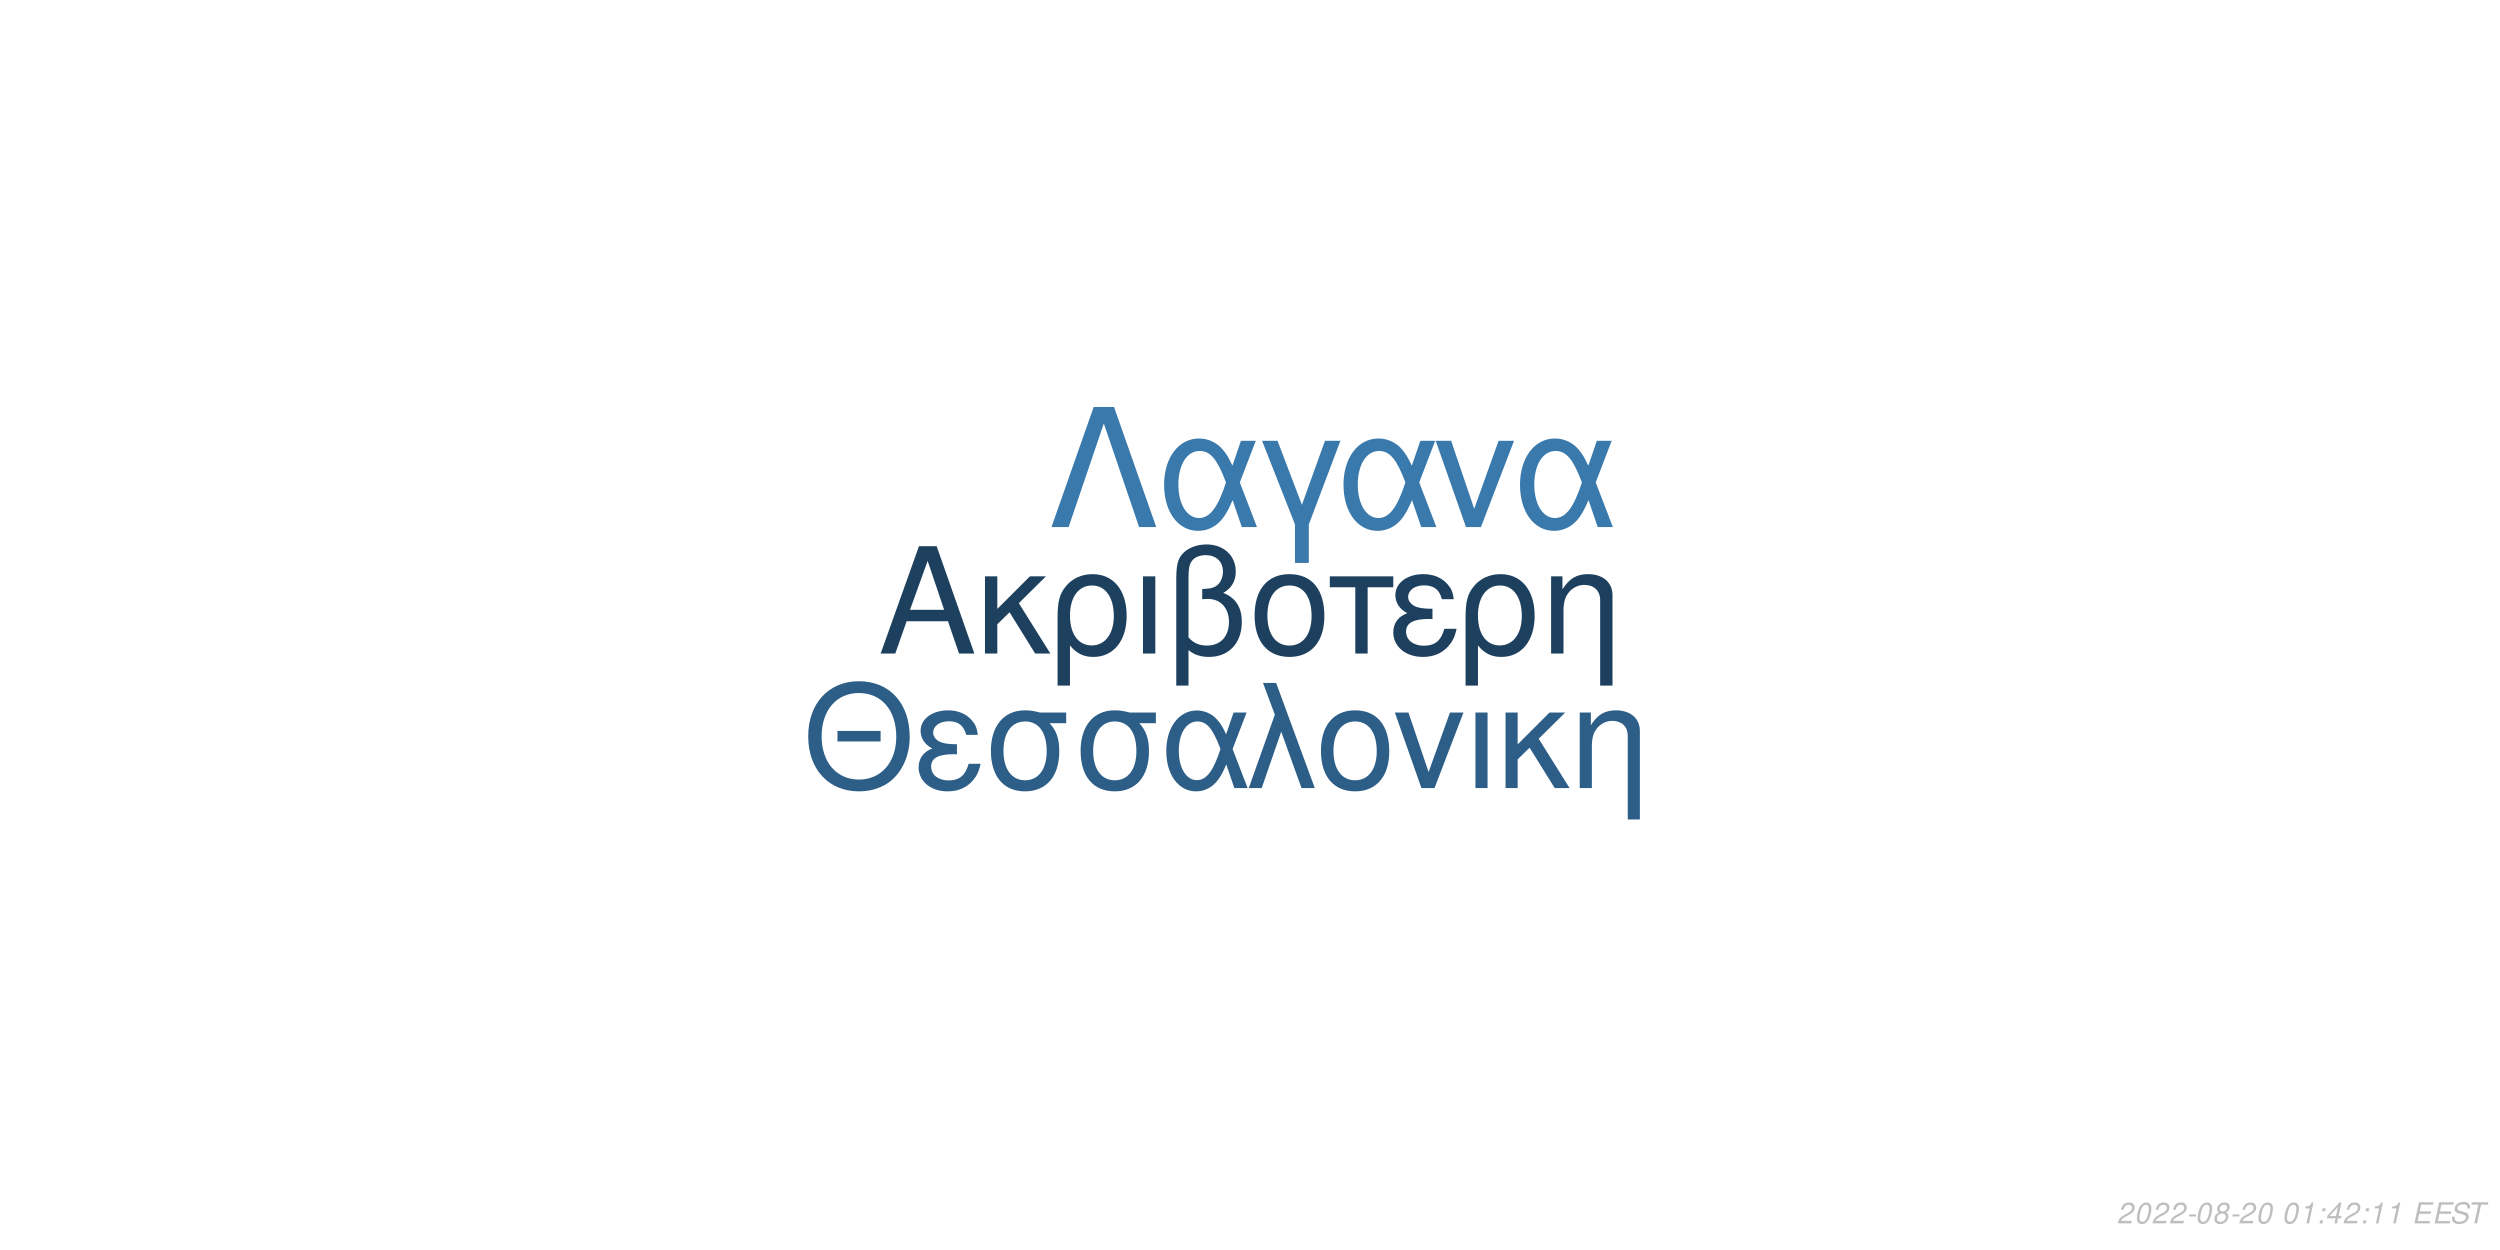
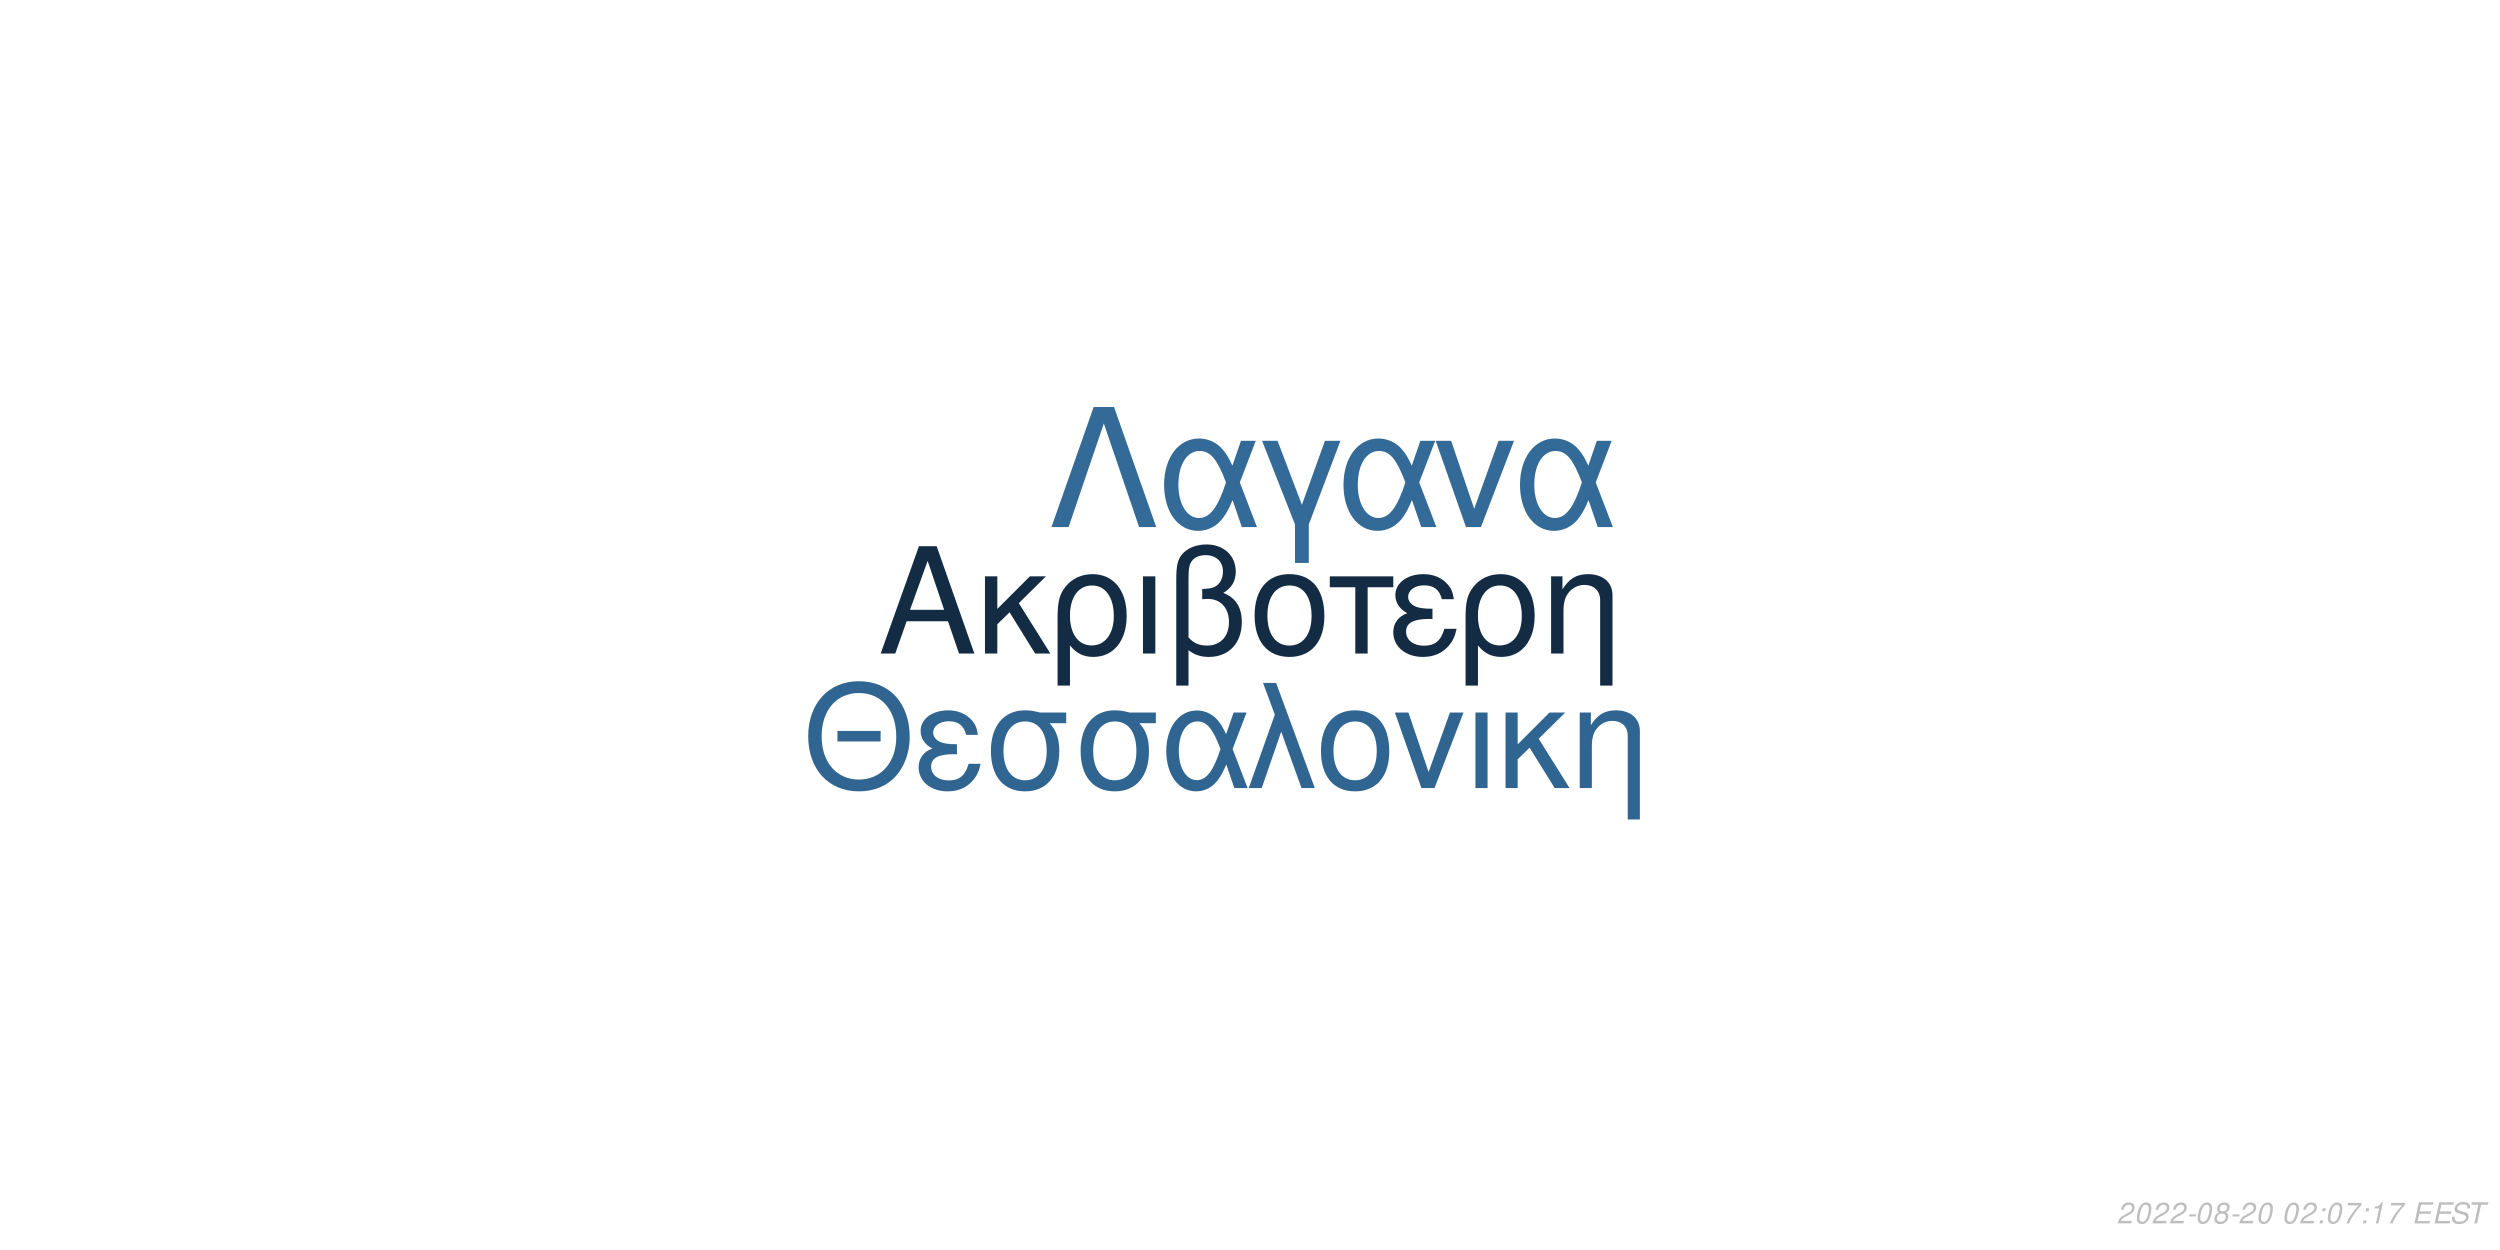
<svg xmlns="http://www.w3.org/2000/svg" xmlns:xlink="http://www.w3.org/1999/xlink" width="864pt" height="432pt" viewBox="0 0 864 432" version="1.1">
  <defs>
    <g>
      <symbol overflow="visible" id="glyph0-0">
        <path style="stroke:none;" d="" />
      </symbol>
      <symbol overflow="visible" id="glyph0-1">
        <path style="stroke:none;" d="M 24.125 -11.141 L 27.938 0 L 33.234 0 L 20.203 -37.094 L 14.094 -37.094 L 0.859 0 L 5.906 0 L 9.828 -11.141 Z M 22.797 -15.109 L 11 -15.109 L 17.094 -32.016 Z M 22.797 -15.109 " />
      </symbol>
      <symbol overflow="visible" id="glyph0-2">
        <path style="stroke:none;" d="M 7.172 -15.422 L 7.172 -26.672 L 2.906 -26.672 L 2.906 0 L 7.172 0 L 7.172 -10.125 L 11.406 -14.25 L 20.25 0 L 25.5 0 L 14.609 -17.406 L 23.969 -26.672 L 18.422 -26.672 Z M 7.172 -15.422 " />
      </symbol>
      <symbol overflow="visible" id="glyph0-3">
        <path style="stroke:none;" d="M 3 11.094 L 7.281 11.094 L 7.281 -2.797 C 9.516 -0.047 11.953 1.172 15.375 1.172 C 22.344 1.172 26.875 -4.422 26.875 -13.031 C 26.875 -21.891 22.297 -27.438 15.062 -27.438 C 11.297 -27.438 7.984 -25.906 5.797 -23.156 C 3.672 -20.516 3 -17.969 3 -12.359 Z M 14.906 -23.516 C 19.547 -23.516 22.438 -19.438 22.438 -12.922 C 22.438 -6.812 19.391 -2.797 14.812 -2.797 C 10.172 -2.797 7.281 -6.766 7.281 -13.125 C 7.281 -19.484 10.234 -23.516 14.906 -23.516 Z M 14.906 -23.516 " />
      </symbol>
      <symbol overflow="visible" id="glyph0-4">
        <path style="stroke:none;" d="M 3.516 0 L 7.781 0 L 7.781 -26.672 L 3.516 -26.672 Z M 3.516 0 " />
      </symbol>
      <symbol overflow="visible" id="glyph0-5">
        <path style="stroke:none;" d="M 4.016 11.094 L 8.25 11.094 L 8.25 -1.172 C 10.172 0.406 12.422 1.172 15.312 1.172 C 22.188 1.172 26.672 -3.609 26.672 -10.891 C 26.672 -15.984 24.578 -19.234 20.25 -20.969 C 23.109 -22.547 24.578 -25.031 24.578 -28.344 C 24.578 -33.844 20.406 -37.703 14.453 -37.703 C 10.938 -37.703 7.734 -36.391 6 -34.25 C 4.484 -32.422 4.016 -30.328 4.016 -25.391 Z M 8.25 -25.656 C 8.25 -29.359 8.5 -30.844 9.469 -32.062 C 10.375 -33.281 12.156 -34 14.094 -34 C 17.812 -34 20.156 -31.812 20.156 -28.297 C 20.156 -25.953 18.984 -23.812 17.297 -23.047 C 16.281 -22.547 15.469 -22.438 12.984 -22.297 L 12.984 -18.781 C 13.734 -18.828 14.344 -18.875 14.969 -18.875 C 19.344 -18.875 22.234 -15.719 22.234 -10.891 C 22.234 -5.906 19.281 -2.75 14.656 -2.75 C 11.953 -2.75 9.922 -3.609 8.25 -5.594 Z M 8.25 -25.656 " />
      </symbol>
      <symbol overflow="visible" id="glyph0-6">
        <path style="stroke:none;" d="M 14.094 -27.438 C 6.562 -27.438 2.094 -22.094 2.094 -13.125 C 2.094 -4.125 6.562 1.172 14.141 1.172 C 21.672 1.172 26.203 -4.172 26.203 -12.922 C 26.203 -22.188 21.828 -27.438 14.094 -27.438 Z M 14.141 -23.516 C 18.938 -23.516 21.781 -19.594 21.781 -12.984 C 21.781 -6.672 18.828 -2.75 14.141 -2.75 C 9.422 -2.75 6.516 -6.672 6.516 -13.125 C 6.516 -19.594 9.422 -23.516 14.141 -23.516 Z M 14.141 -23.516 " />
      </symbol>
      <symbol overflow="visible" id="glyph0-7">
        <path style="stroke:none;" d="M 7.891 0 L 12.156 0 L 12.156 -22.906 L 21.016 -22.906 L 21.016 -26.672 L -0.922 -26.672 L -0.922 -22.906 L 7.891 -22.906 Z M 7.891 0 " />
      </symbol>
      <symbol overflow="visible" id="glyph0-8">
        <path style="stroke:none;" d="M 14.562 -15.469 C 11.344 -15.469 9.562 -15.781 8.297 -16.438 C 6.922 -17.203 6.156 -18.328 6.156 -19.547 C 6.156 -21.891 8.453 -23.562 11.656 -23.562 C 15.062 -23.562 16.953 -22.094 17.812 -18.781 L 21.938 -18.781 C 21.578 -21.266 21.062 -22.5 19.797 -23.922 C 17.812 -26.203 14.906 -27.438 11.453 -27.438 C 5.797 -27.438 1.734 -24.375 1.734 -20.203 C 1.734 -17.609 3.156 -15.375 5.859 -13.938 C 2.797 -12.875 1.016 -10.484 1.016 -7.328 C 1.016 -2.391 5.297 1.172 11.25 1.172 C 14.969 1.172 17.906 -0.109 20.156 -2.641 C 21.578 -4.328 22.297 -5.797 22.906 -8.547 L 18.672 -8.547 C 17.5 -4.422 15.422 -2.703 11.609 -2.703 C 7.938 -2.703 5.438 -4.688 5.438 -7.578 C 5.438 -10.578 7.938 -11.953 13.484 -11.953 C 13.641 -11.953 14.094 -11.953 14.562 -11.906 Z M 14.562 -15.469 " />
      </symbol>
      <symbol overflow="visible" id="glyph0-9">
        <path style="stroke:none;" d="M 3.562 -26.672 L 3.562 0 L 7.844 0 L 7.844 -14.703 C 7.844 -17.906 8.5 -19.891 10.031 -21.531 C 11.406 -22.953 13.188 -23.719 15.062 -23.719 C 18.375 -23.719 20.516 -21.672 20.516 -18.469 L 20.516 11.094 L 24.781 11.094 L 24.781 -20.156 C 24.781 -24.578 21.469 -27.438 16.328 -27.438 C 12.359 -27.438 9.828 -25.906 7.484 -22.188 L 7.484 -26.672 Z M 3.562 -26.672 " />
      </symbol>
      <symbol overflow="visible" id="glyph1-0">
        <path style="stroke:none;" d="" />
      </symbol>
      <symbol overflow="visible" id="glyph1-1">
        <path style="stroke:none;" d="M 26.859 -19.734 L 11.953 -19.734 L 11.953 -16.094 L 26.859 -16.094 Z M 19.328 -36.922 C 8.922 -36.922 1.844 -29.25 1.844 -17.891 C 1.844 -6.484 8.875 1.141 19.391 1.141 C 23.812 1.141 27.703 -0.203 30.641 -2.688 C 34.578 -6.031 36.922 -11.656 36.922 -17.594 C 36.922 -29.297 30 -36.922 19.328 -36.922 Z M 19.328 -32.844 C 27.203 -32.844 32.281 -26.906 32.281 -17.688 C 32.281 -8.922 27.062 -2.938 19.391 -2.938 C 11.609 -2.938 6.484 -8.922 6.484 -17.891 C 6.484 -26.859 11.609 -32.844 19.328 -32.844 Z M 19.328 -32.844 " />
      </symbol>
      <symbol overflow="visible" id="glyph1-2">
        <path style="stroke:none;" d="M 14.25 -15.141 C 11.109 -15.141 9.375 -15.453 8.125 -16.094 C 6.781 -16.844 6.031 -17.938 6.031 -19.141 C 6.031 -21.422 8.266 -23.078 11.406 -23.078 C 14.75 -23.078 16.594 -21.625 17.438 -18.391 L 21.469 -18.391 C 21.125 -20.828 20.625 -22.031 19.391 -23.422 C 17.438 -25.656 14.594 -26.859 11.219 -26.859 C 5.688 -26.859 1.688 -23.875 1.688 -19.781 C 1.688 -17.234 3.094 -15.047 5.734 -13.656 C 2.734 -12.609 1 -10.266 1 -7.172 C 1 -2.344 5.188 1.141 11.016 1.141 C 14.656 1.141 17.547 -0.094 19.734 -2.594 C 21.125 -4.234 21.828 -5.688 22.422 -8.375 L 18.281 -8.375 C 17.141 -4.328 15.094 -2.641 11.359 -2.641 C 7.766 -2.641 5.328 -4.578 5.328 -7.422 C 5.328 -10.359 7.766 -11.703 13.203 -11.703 C 13.359 -11.703 13.797 -11.703 14.25 -11.656 Z M 14.25 -15.141 " />
      </symbol>
      <symbol overflow="visible" id="glyph1-3">
        <path style="stroke:none;" d="M 29 -26.109 L 19.938 -26.109 C 17.594 -26.703 16.438 -26.859 14.703 -26.859 C 7.469 -26.859 2.984 -21.469 2.984 -12.859 C 2.984 -4.031 7.375 1.141 14.797 1.141 C 22.172 1.141 26.609 -4.078 26.609 -12.656 C 26.609 -17.047 25.656 -19.828 23.266 -22.422 L 29 -22.422 Z M 14.797 -23.016 C 19.531 -23.016 22.266 -19.234 22.266 -12.75 C 22.266 -6.531 19.438 -2.688 14.797 -2.688 C 10.172 -2.688 7.328 -6.531 7.328 -12.859 C 7.328 -19.188 10.172 -23.016 14.797 -23.016 Z M 14.797 -23.016 " />
      </symbol>
      <symbol overflow="visible" id="glyph1-4">
        <path style="stroke:none;" d="M 29.344 -26.109 L 24.859 -26.109 L 22.266 -18.578 C 21.125 -21.031 20.484 -22.125 19.328 -23.469 C 17.547 -25.609 14.906 -26.812 12.156 -26.812 C 5.984 -26.812 1.594 -20.984 1.594 -12.812 C 1.594 -4.578 5.828 1.141 11.906 1.141 C 14.953 1.141 17.734 -0.344 19.625 -3.047 C 20.672 -4.531 21.281 -5.688 22.328 -8.172 L 25.109 0 L 29.703 0 L 24.516 -13.5 Z M 20.328 -13.5 C 17.891 -5.922 15.453 -2.734 12.156 -2.734 C 8.516 -2.734 5.922 -6.922 5.922 -12.812 C 5.922 -18.938 8.516 -23.016 12.359 -23.016 C 15.594 -23.016 17.688 -20.531 20.328 -13.5 Z M 20.328 -13.5 " />
      </symbol>
      <symbol overflow="visible" id="glyph1-5">
        <path style="stroke:none;" d="M 1.094 0 L 5.578 0 L 12.312 -19.484 L 19.328 0 L 23.922 0 L 10.562 -36.328 L 6.031 -36.328 L 10.109 -25.359 Z M 1.094 0 " />
      </symbol>
      <symbol overflow="visible" id="glyph1-6">
        <path style="stroke:none;" d="M 13.797 -26.859 C 6.422 -26.859 2.047 -21.625 2.047 -12.859 C 2.047 -4.031 6.422 1.141 13.859 1.141 C 21.234 1.141 25.656 -4.078 25.656 -12.656 C 25.656 -21.719 21.375 -26.859 13.797 -26.859 Z M 13.859 -23.016 C 18.531 -23.016 21.328 -19.188 21.328 -12.703 C 21.328 -6.531 18.438 -2.688 13.859 -2.688 C 9.219 -2.688 6.375 -6.531 6.375 -12.859 C 6.375 -19.188 9.219 -23.016 13.859 -23.016 Z M 13.859 -23.016 " />
      </symbol>
      <symbol overflow="visible" id="glyph1-7">
        <path style="stroke:none;" d="M 14.297 0 L 24.312 -26.109 L 19.625 -26.109 L 12.25 -5.531 L 5.281 -26.109 L 0.594 -26.109 L 9.766 0 Z M 14.297 0 " />
      </symbol>
      <symbol overflow="visible" id="glyph1-8">
        <path style="stroke:none;" d="M 3.438 0 L 7.625 0 L 7.625 -26.109 L 3.438 -26.109 Z M 3.438 0 " />
      </symbol>
      <symbol overflow="visible" id="glyph1-9">
        <path style="stroke:none;" d="M 7.031 -15.094 L 7.031 -26.109 L 2.844 -26.109 L 2.844 0 L 7.031 0 L 7.031 -9.922 L 11.156 -13.953 L 19.828 0 L 24.969 0 L 14.297 -17.047 L 23.469 -26.109 L 18.031 -26.109 Z M 7.031 -15.094 " />
      </symbol>
      <symbol overflow="visible" id="glyph1-10">
        <path style="stroke:none;" d="M 3.484 -26.109 L 3.484 0 L 7.672 0 L 7.672 -14.406 C 7.672 -17.547 8.328 -19.484 9.812 -21.078 C 11.156 -22.469 12.906 -23.219 14.75 -23.219 C 17.984 -23.219 20.078 -21.234 20.078 -18.094 L 20.078 10.859 L 24.266 10.859 L 24.266 -19.734 C 24.266 -24.062 21.031 -26.859 16 -26.859 C 12.109 -26.859 9.609 -25.359 7.328 -21.719 L 7.328 -26.109 Z M 3.484 -26.109 " />
      </symbol>
      <symbol overflow="visible" id="glyph2-0">
        <path style="stroke:none;" d="" />
      </symbol>
      <symbol overflow="visible" id="glyph2-1">
        <path style="stroke:none;" d="M 22.531 -41.484 L 15.484 -41.484 L 0.906 0 L 6.828 0 L 19 -35.797 L 31.188 0 L 37.109 0 Z M 22.531 -41.484 " />
      </symbol>
      <symbol overflow="visible" id="glyph2-2">
        <path style="stroke:none;" d="M 33.516 -29.812 L 28.391 -29.812 L 25.438 -21.219 C 24.125 -24.016 23.391 -25.266 22.078 -26.797 C 20.031 -29.25 17.016 -30.609 13.891 -30.609 C 6.828 -30.609 1.828 -23.953 1.828 -14.625 C 1.828 -5.234 6.656 1.312 13.594 1.312 C 17.078 1.312 20.266 -0.391 22.422 -3.469 C 23.609 -5.172 24.297 -6.484 25.5 -9.328 L 28.688 0 L 33.922 0 L 28 -15.422 Z M 23.219 -15.422 C 20.422 -6.766 17.641 -3.125 13.891 -3.125 C 9.734 -3.125 6.766 -7.906 6.766 -14.625 C 6.766 -21.625 9.734 -26.297 14.109 -26.297 C 17.812 -26.297 20.203 -23.453 23.219 -15.422 Z M 23.219 -15.422 " />
      </symbol>
      <symbol overflow="visible" id="glyph2-3">
        <path style="stroke:none;" d="M 12.062 12.406 L 16.844 12.406 L 16.844 -0.906 L 27.766 -29.812 L 22.422 -29.812 L 14.453 -7.688 L 6.031 -29.812 L 0.688 -29.812 L 12.062 -0.906 Z M 12.062 12.406 " />
      </symbol>
      <symbol overflow="visible" id="glyph2-4">
        <path style="stroke:none;" d="M 16.328 0 L 27.766 -29.812 L 22.422 -29.812 L 14 -6.312 L 6.031 -29.812 L 0.688 -29.812 L 11.156 0 Z M 16.328 0 " />
      </symbol>
      <symbol overflow="visible" id="glyph3-0">
        <path style="stroke:none;" d="" />
      </symbol>
      <symbol overflow="visible" id="glyph3-1">
        <path style="stroke:none;" d="M 5.234 -0.875 L 1.469 -0.875 C 1.641 -1.375 2.203 -1.891 3.109 -2.344 L 4.234 -2.938 C 5.562 -3.625 6.219 -4.469 6.219 -5.484 C 6.219 -5.938 6.062 -6.359 5.797 -6.656 C 5.469 -7.047 4.984 -7.234 4.312 -7.234 C 2.766 -7.234 1.891 -6.453 1.484 -4.734 L 2.375 -4.734 C 2.484 -5.188 2.609 -5.484 2.797 -5.75 C 3.094 -6.203 3.609 -6.453 4.188 -6.453 C 4.891 -6.453 5.344 -6.031 5.344 -5.375 C 5.344 -4.703 4.859 -4.094 4.016 -3.656 L 2.984 -3.125 C 1.234 -2.188 0.797 -1.656 0.344 -0.016 L 5.047 -0.016 Z M 5.234 -0.875 " />
      </symbol>
      <symbol overflow="visible" id="glyph3-2">
        <path style="stroke:none;" d="M 4.203 -7.234 C 3.375 -7.234 2.688 -6.812 2.125 -5.984 C 1.484 -5.047 0.984 -3.188 0.984 -1.734 C 0.984 -1.109 1.172 -0.562 1.484 -0.266 C 1.797 0.047 2.281 0.234 2.766 0.234 C 3.625 0.234 4.281 -0.156 4.859 -1.016 C 5.516 -1.953 6 -3.797 6 -5.266 C 6 -6.5 5.328 -7.234 4.203 -7.234 Z M 4.094 -6.453 C 4.734 -6.453 5.125 -5.984 5.125 -5.156 C 5.125 -4.203 4.781 -2.625 4.406 -1.812 C 3.984 -0.938 3.516 -0.547 2.875 -0.547 C 2.25 -0.547 1.875 -1.031 1.875 -1.828 C 1.875 -2.797 2.203 -4.344 2.594 -5.203 C 2.984 -6.047 3.453 -6.453 4.094 -6.453 Z M 4.094 -6.453 " />
      </symbol>
      <symbol overflow="visible" id="glyph3-3">
        <path style="stroke:none;" d="M 3.516 -3.125 L 1.125 -3.125 L 0.969 -2.406 L 3.359 -2.406 Z M 3.516 -3.125 " />
      </symbol>
      <symbol overflow="visible" id="glyph3-4">
        <path style="stroke:none;" d="M 4.766 -3.797 C 5.078 -3.969 5.234 -4.078 5.438 -4.234 C 5.812 -4.594 6.062 -5.172 6.062 -5.734 C 6.062 -6.625 5.344 -7.234 4.266 -7.234 C 2.812 -7.234 1.703 -6.219 1.703 -4.875 C 1.703 -4.406 1.875 -4.125 2.359 -3.812 C 1.297 -3.312 0.75 -2.516 0.75 -1.469 C 0.75 -0.438 1.547 0.234 2.812 0.234 C 3.656 0.234 4.359 -0.094 4.938 -0.734 C 5.359 -1.234 5.609 -1.859 5.609 -2.438 C 5.609 -3.047 5.312 -3.516 4.766 -3.797 Z M 4.109 -6.453 C 4.797 -6.453 5.188 -6.125 5.188 -5.578 C 5.188 -5.266 5.062 -4.922 4.859 -4.672 C 4.562 -4.312 4.188 -4.156 3.656 -4.156 C 2.984 -4.156 2.594 -4.453 2.594 -4.984 C 2.594 -5.859 3.203 -6.453 4.109 -6.453 Z M 3.453 -3.406 C 4.234 -3.406 4.734 -2.984 4.734 -2.312 C 4.734 -1.312 3.922 -0.547 2.875 -0.547 C 2.125 -0.547 1.625 -0.969 1.625 -1.625 C 1.625 -2.609 2.438 -3.406 3.453 -3.406 Z M 3.453 -3.406 " />
      </symbol>
      <symbol overflow="visible" id="glyph3-5">
        <path style="stroke:none;" d="" />
      </symbol>
      <symbol overflow="visible" id="glyph3-6">
-         <path style="stroke:none;" d="M 3.703 -5.188 L 2.594 0 L 3.469 0 L 5.016 -7.234 L 4.438 -7.234 C 3.906 -6.156 3.688 -6.016 2.234 -5.812 L 2.109 -5.188 Z M 3.703 -5.188 " />
+         <path style="stroke:none;" d="M 2.359 -1.031 L 1.312 -1.031 L 1.094 0 L 2.141 0 Z M 3.266 -5.234 L 2.219 -5.234 L 2 -4.203 L 3.047 -4.203 Z M 3.266 -5.234 " />
      </symbol>
      <symbol overflow="visible" id="glyph3-7">
-         <path style="stroke:none;" d="M 2.359 -1.031 L 1.312 -1.031 L 1.094 0 L 2.141 0 Z M 3.266 -5.234 L 2.219 -5.234 L 2 -4.203 L 3.047 -4.203 Z M 3.266 -5.234 " />
+         <path style="stroke:none;" d="M 6.703 -7.094 L 1.953 -7.094 L 1.766 -6.219 L 5.594 -6.219 C 3.344 -3.688 2.266 -2.109 1.375 0 L 2.344 0 C 3.031 -1.906 4.828 -4.594 6.547 -6.281 Z M 6.703 -7.094 " />
      </symbol>
      <symbol overflow="visible" id="glyph3-8">
-         <path style="stroke:none;" d="M 3.625 -1.75 L 3.266 0 L 4.141 0 L 4.516 -1.75 L 5.562 -1.75 L 5.734 -2.531 L 4.688 -2.531 L 5.688 -7.234 L 5.016 -7.234 L 0.844 -2.672 L 0.641 -1.75 Z M 3.797 -2.531 L 1.594 -2.531 L 4.469 -5.703 Z M 3.797 -2.531 " />
+         <path style="stroke:none;" d="M 3.703 -5.188 L 2.594 0 L 3.469 0 L 5.016 -7.234 L 4.438 -7.234 C 3.906 -6.156 3.688 -6.016 2.234 -5.812 L 2.109 -5.188 Z M 3.703 -5.188 " />
      </symbol>
      <symbol overflow="visible" id="glyph3-9">
        <path style="stroke:none;" d="M 2.547 -3.312 L 6.5 -3.312 L 6.688 -4.141 L 2.719 -4.141 L 3.219 -6.469 L 7.344 -6.469 L 7.516 -7.297 L 2.453 -7.297 L 0.906 0 L 6.125 0 L 6.297 -0.812 L 2.016 -0.812 Z M 2.547 -3.312 " />
      </symbol>
      <symbol overflow="visible" id="glyph3-10">
        <path style="stroke:none;" d="M 7.062 -5.156 C 7.125 -5.438 7.141 -5.562 7.141 -5.703 C 7.141 -6.156 6.938 -6.594 6.594 -6.891 C 6.188 -7.25 5.656 -7.406 4.875 -7.406 C 3.844 -7.406 3.047 -7.125 2.5 -6.562 C 2.094 -6.141 1.781 -5.438 1.781 -4.922 C 1.781 -4.297 2.219 -3.766 2.891 -3.562 L 4.594 -3.094 C 5.406 -2.859 5.734 -2.578 5.734 -2.094 C 5.734 -1.781 5.547 -1.406 5.266 -1.141 C 4.844 -0.766 4.266 -0.578 3.453 -0.578 C 2.328 -0.578 1.812 -0.984 1.812 -1.906 C 1.812 -2.047 1.812 -2.125 1.844 -2.312 L 0.984 -2.312 C 0.906 -2.062 0.891 -1.906 0.891 -1.688 C 0.891 -0.484 1.797 0.234 3.297 0.234 C 4.359 0.234 5.234 -0.062 5.812 -0.609 C 6.344 -1.078 6.688 -1.797 6.688 -2.375 C 6.688 -2.641 6.609 -2.906 6.453 -3.156 C 6.234 -3.5 5.938 -3.703 5.469 -3.828 L 3.75 -4.312 C 2.984 -4.547 2.734 -4.734 2.734 -5.188 C 2.734 -5.547 2.875 -5.844 3.188 -6.109 C 3.547 -6.438 4.031 -6.594 4.703 -6.594 C 5.266 -6.594 5.688 -6.484 5.906 -6.297 C 6.094 -6.125 6.219 -5.797 6.219 -5.516 C 6.219 -5.422 6.203 -5.344 6.188 -5.156 Z M 7.062 -5.156 " />
      </symbol>
      <symbol overflow="visible" id="glyph3-11">
        <path style="stroke:none;" d="M 4.938 -6.469 L 7.312 -6.469 L 7.484 -7.297 L 1.75 -7.297 L 1.578 -6.469 L 3.984 -6.469 L 2.609 0 L 3.547 0 Z M 4.938 -6.469 " />
      </symbol>
    </g>
  </defs>
  <g id="surface1">
    <rect x="0" y="0" width="864" height="432" style="fill:rgb(100%,100%,100%);fill-opacity:1;stroke:none;" />
-     <g style="fill:rgb(11.373%,25.098%,37.255%);fill-opacity:1;">
+     <g style="fill:rgb(7.451%,16.863%,26.275%);fill-opacity:1;">
      <use xlink:href="#glyph0-1" x="303.5" y="225.861" />
      <use xlink:href="#glyph0-2" x="337.5" y="225.861" />
      <use xlink:href="#glyph0-3" x="362.5" y="225.861" />
      <use xlink:href="#glyph0-4" x="391.5" y="225.861" />
      <use xlink:href="#glyph0-5" x="402.5" y="225.861" />
      <use xlink:href="#glyph0-6" x="431.5" y="225.861" />
      <use xlink:href="#glyph0-7" x="460.5" y="225.861" />
      <use xlink:href="#glyph0-8" x="480.5" y="225.861" />
      <use xlink:href="#glyph0-3" x="503.5" y="225.861" />
      <use xlink:href="#glyph0-9" x="532.5" y="225.861" />
    </g>
-     <g style="fill:rgb(17.647%,36.863%,52.941%);fill-opacity:1;">
+     <g style="fill:rgb(18.824%,39.608%,56.863%);fill-opacity:1;">
      <use xlink:href="#glyph1-1" x="277.473" y="272.354" />
      <use xlink:href="#glyph1-2" x="316.473" y="272.354" />
      <use xlink:href="#glyph1-3" x="339.473" y="272.354" />
      <use xlink:href="#glyph1-3" x="370.473" y="272.354" />
      <use xlink:href="#glyph1-4" x="401.473" y="272.354" />
      <use xlink:href="#glyph1-5" x="430.473" y="272.354" />
      <use xlink:href="#glyph1-6" x="454.473" y="272.354" />
      <use xlink:href="#glyph1-7" x="481.473" y="272.354" />
      <use xlink:href="#glyph1-8" x="506.473" y="272.354" />
      <use xlink:href="#glyph1-9" x="517.473" y="272.354" />
      <use xlink:href="#glyph1-10" x="542.473" y="272.354" />
    </g>
-     <g style="fill:rgb(22.745%,47.451%,67.451%);fill-opacity:1;">
+     <g style="fill:rgb(20%,41.569%,59.216%);fill-opacity:1;">
      <use xlink:href="#glyph2-1" x="362.484" y="182.152" />
      <use xlink:href="#glyph2-2" x="400.484" y="182.152" />
      <use xlink:href="#glyph2-3" x="435.484" y="182.152" />
      <use xlink:href="#glyph2-2" x="462.484" y="182.152" />
      <use xlink:href="#glyph2-4" x="495.484" y="182.152" />
      <use xlink:href="#glyph2-2" x="523.484" y="182.152" />
    </g>
    <g style="fill:rgb(74.51%,74.51%,74.51%);fill-opacity:1;">
      <use xlink:href="#glyph3-1" x="731.52" y="422.81" />
      <use xlink:href="#glyph3-2" x="737.52" y="422.81" />
      <use xlink:href="#glyph3-1" x="743.52" y="422.81" />
      <use xlink:href="#glyph3-1" x="749.52" y="422.81" />
      <use xlink:href="#glyph3-3" x="755.52" y="422.81" />
      <use xlink:href="#glyph3-2" x="758.52" y="422.81" />
      <use xlink:href="#glyph3-4" x="764.52" y="422.81" />
      <use xlink:href="#glyph3-3" x="770.52" y="422.81" />
      <use xlink:href="#glyph3-1" x="773.52" y="422.81" />
      <use xlink:href="#glyph3-2" x="779.52" y="422.81" />
      <use xlink:href="#glyph3-5" x="785.52" y="422.81" />
      <use xlink:href="#glyph3-2" x="788.52" y="422.81" />
-       <use xlink:href="#glyph3-6" x="794.52" y="422.81" />
-       <use xlink:href="#glyph3-7" x="800.52" y="422.81" />
-       <use xlink:href="#glyph3-8" x="803.52" y="422.81" />
-       <use xlink:href="#glyph3-1" x="809.52" y="422.81" />
-       <use xlink:href="#glyph3-7" x="815.52" y="422.81" />
-       <use xlink:href="#glyph3-6" x="818.52" y="422.81" />
-       <use xlink:href="#glyph3-6" x="824.52" y="422.81" />
+       <use xlink:href="#glyph3-1" x="794.52" y="422.81" />
+       <use xlink:href="#glyph3-6" x="800.52" y="422.81" />
+       <use xlink:href="#glyph3-2" x="803.52" y="422.81" />
+       <use xlink:href="#glyph3-7" x="809.52" y="422.81" />
+       <use xlink:href="#glyph3-6" x="815.52" y="422.81" />
+       <use xlink:href="#glyph3-8" x="818.52" y="422.81" />
+       <use xlink:href="#glyph3-7" x="824.52" y="422.81" />
      <use xlink:href="#glyph3-5" x="830.52" y="422.81" />
      <use xlink:href="#glyph3-9" x="833.52" y="422.81" />
      <use xlink:href="#glyph3-9" x="840.52" y="422.81" />
      <use xlink:href="#glyph3-10" x="846.52" y="422.81" />
      <use xlink:href="#glyph3-11" x="852.52" y="422.81" />
    </g>
  </g>
</svg>
